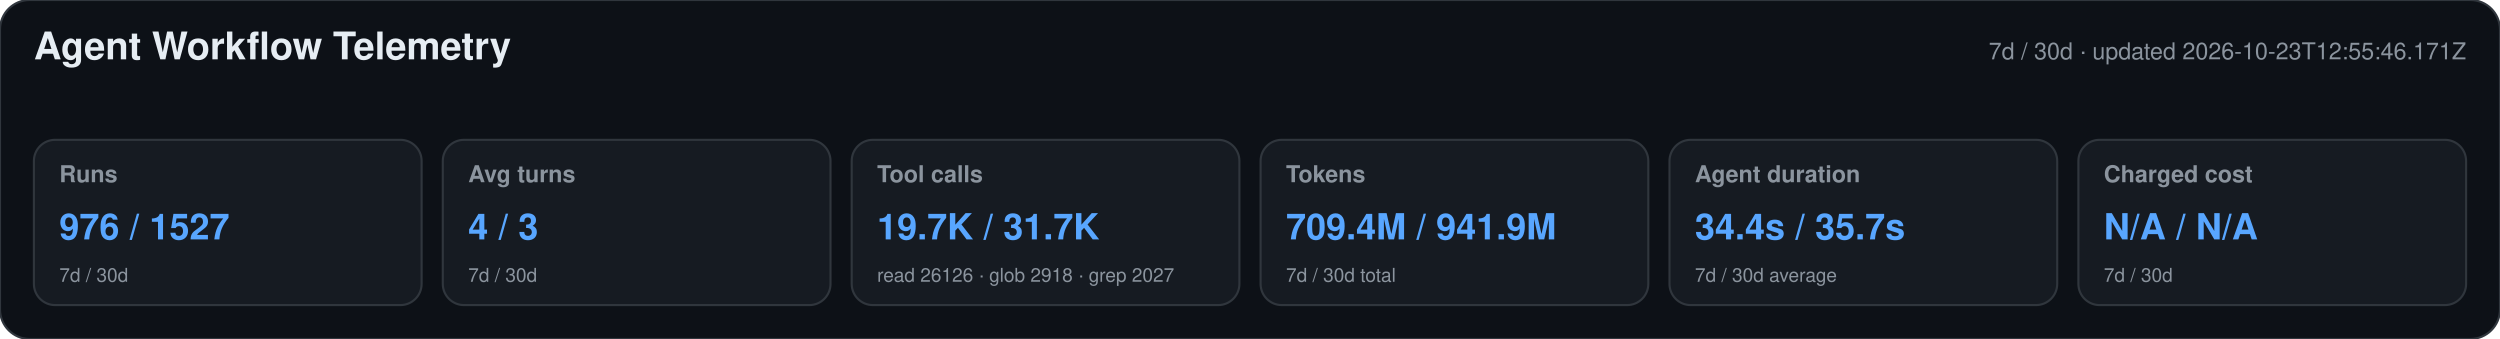
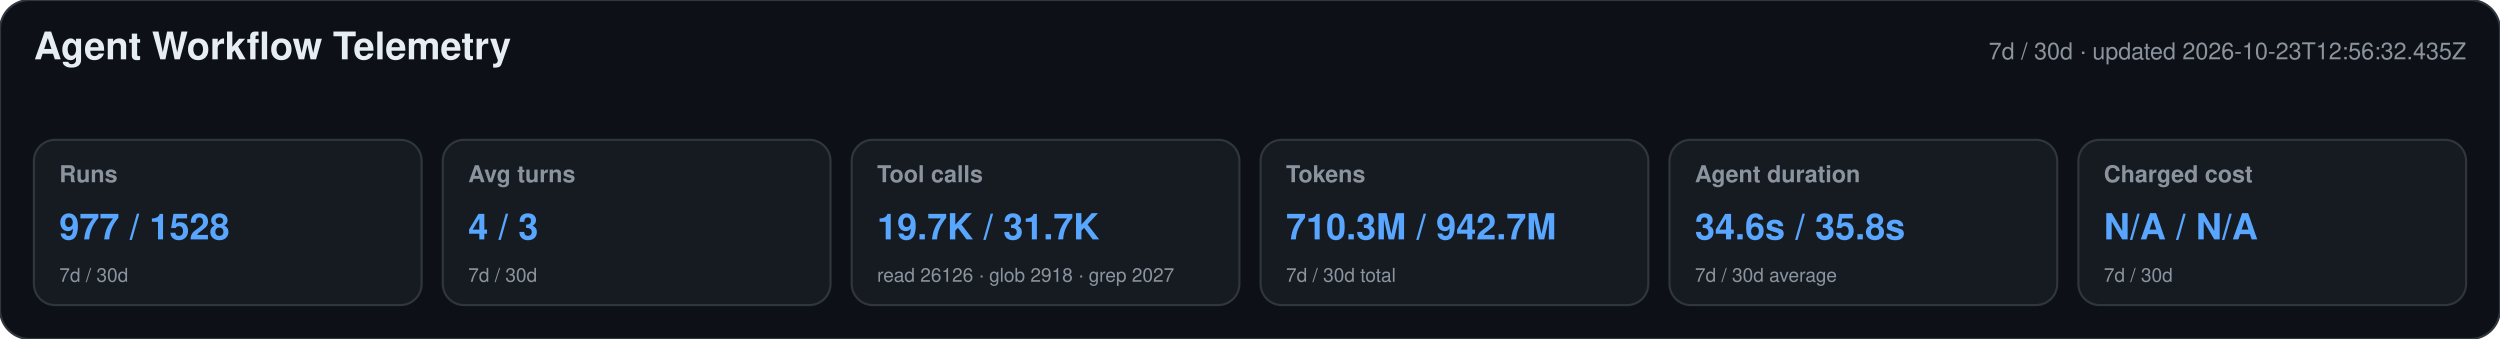
<svg xmlns="http://www.w3.org/2000/svg" width="1180" height="160" viewBox="0 0 1180 160" role="img" aria-labelledby="title desc">
  <style>text{font-family:-apple-system,BlinkMacSystemFont,"Segoe UI",Helvetica,Arial,sans-serif}.heading{font-size:18px;font-weight:650;fill:#e6edf3}.meta,.label,.secondary{fill:#8b949e}.meta,.label{font-size:11px}.label{font-weight:600}.primary{font-size:17px;font-weight:700;fill:#58a6ff}.secondary{font-size:9px}</style>
  <rect width="1180" height="160" rx="14" fill="#0d1117" stroke="#30363d" />
  <text x="16" y="28" class="heading">Agent Workflow Telemetry</text>
-   <text x="1164" y="28" text-anchor="end" class="meta">7d / 30d · updated 2026-10-23T12:55:46.171Z</text>
+   <text x="1164" y="28" text-anchor="end" class="meta">7d / 30d · updated 2026-10-23T12:56:32.435Z</text>
  <g>
    <rect x="16" y="66" width="183" height="78" rx="10" fill="#161b22" stroke="#30363d" />
    <text x="28" y="86" class="label">Runs</text>
-     <text x="28" y="113" class="primary">976 / 1527</text>
+     <text x="28" y="113" class="primary">977 / 1528</text>
    <text x="28" y="133" class="secondary">7d / 30d</text>
  </g>
  <g>
    <rect x="209" y="66" width="183" height="78" rx="10" fill="#161b22" stroke="#30363d" />
    <text x="221" y="86" class="label">Avg turns</text>
    <text x="221" y="113" class="primary">4 / 3</text>
    <text x="221" y="133" class="secondary">7d / 30d</text>
  </g>
  <g>
    <rect x="402" y="66" width="183" height="78" rx="10" fill="#161b22" stroke="#30363d" />
    <text x="414" y="86" class="label">Tool calls</text>
    <text x="414" y="113" class="primary">19.7K / 31.7K</text>
    <text x="414" y="133" class="secondary">read 26126 · glob 2918 · grep 2027</text>
  </g>
  <g>
    <rect x="595" y="66" width="183" height="78" rx="10" fill="#161b22" stroke="#30363d" />
    <text x="607" y="86" class="label">Tokens</text>
-     <text x="607" y="113" class="primary">709.4M / 941.9M</text>
+     <text x="607" y="113" class="primary">710.3M / 942.7M</text>
    <text x="607" y="133" class="secondary">7d / 30d total</text>
  </g>
  <g>
    <rect x="788" y="66" width="183" height="78" rx="10" fill="#161b22" stroke="#30363d" />
    <text x="800" y="86" class="label">Agent duration</text>
-     <text x="800" y="113" class="primary">34.4s / 35.7s</text>
+     <text x="800" y="113" class="primary">34.6s / 35.8s</text>
    <text x="800" y="133" class="secondary">7d / 30d average</text>
  </g>
  <g>
    <rect x="981" y="66" width="183" height="78" rx="10" fill="#161b22" stroke="#30363d" />
    <text x="993" y="86" class="label">Charged cost</text>
    <text x="993" y="113" class="primary">N/A / N/A</text>
    <text x="993" y="133" class="secondary">7d / 30d</text>
  </g>
</svg>
